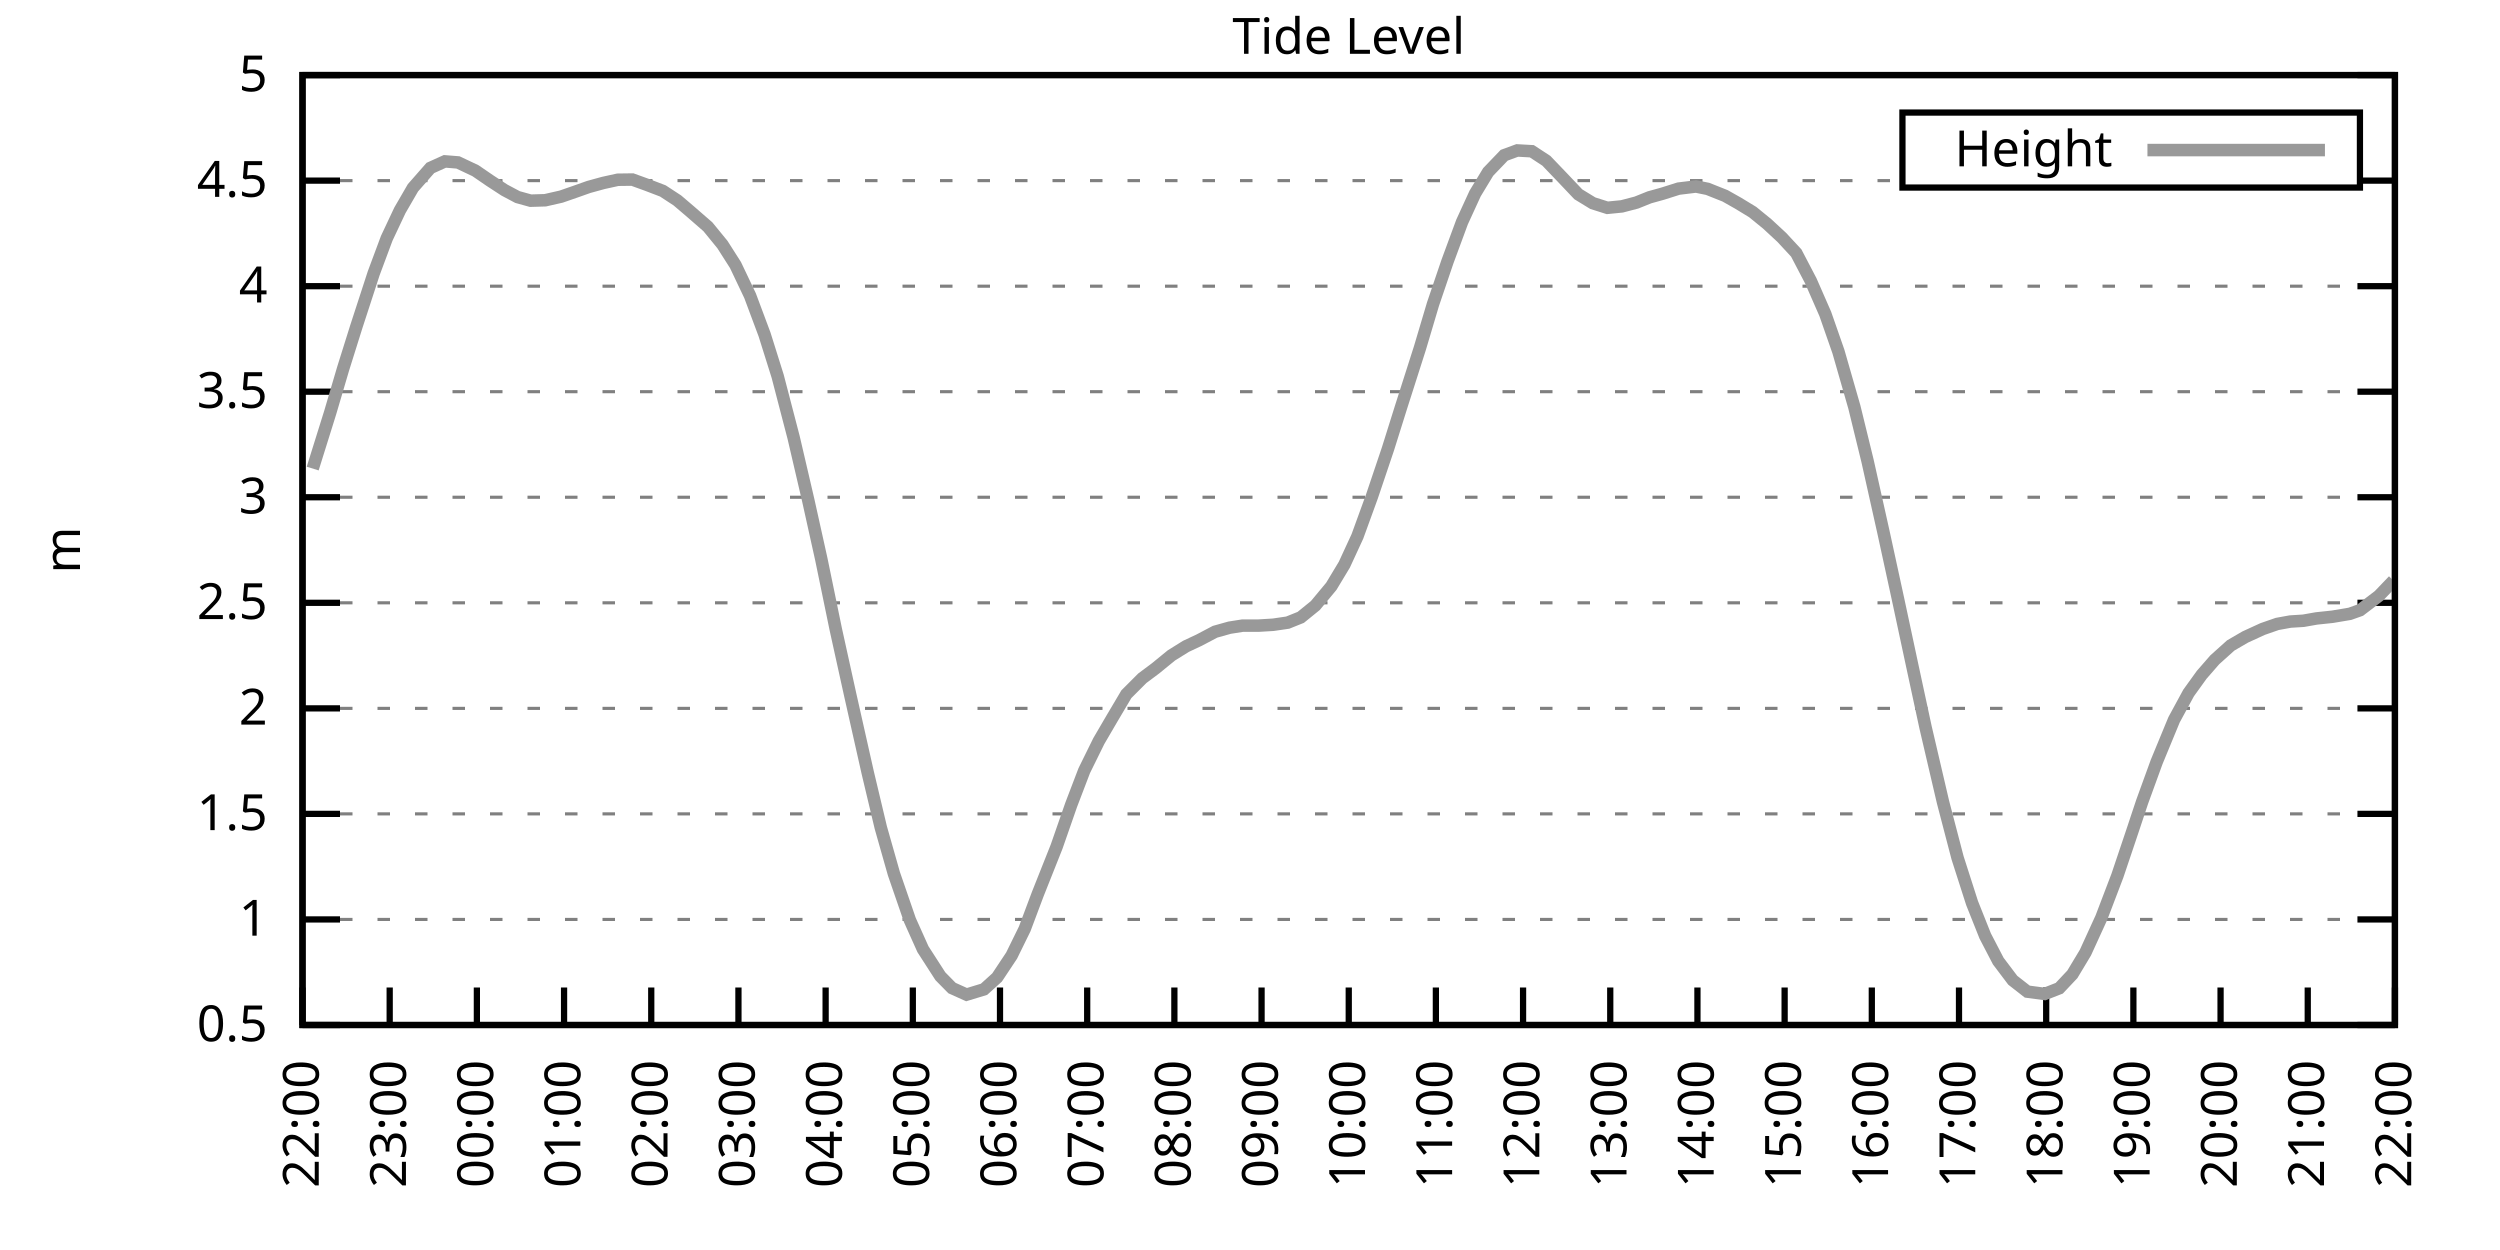
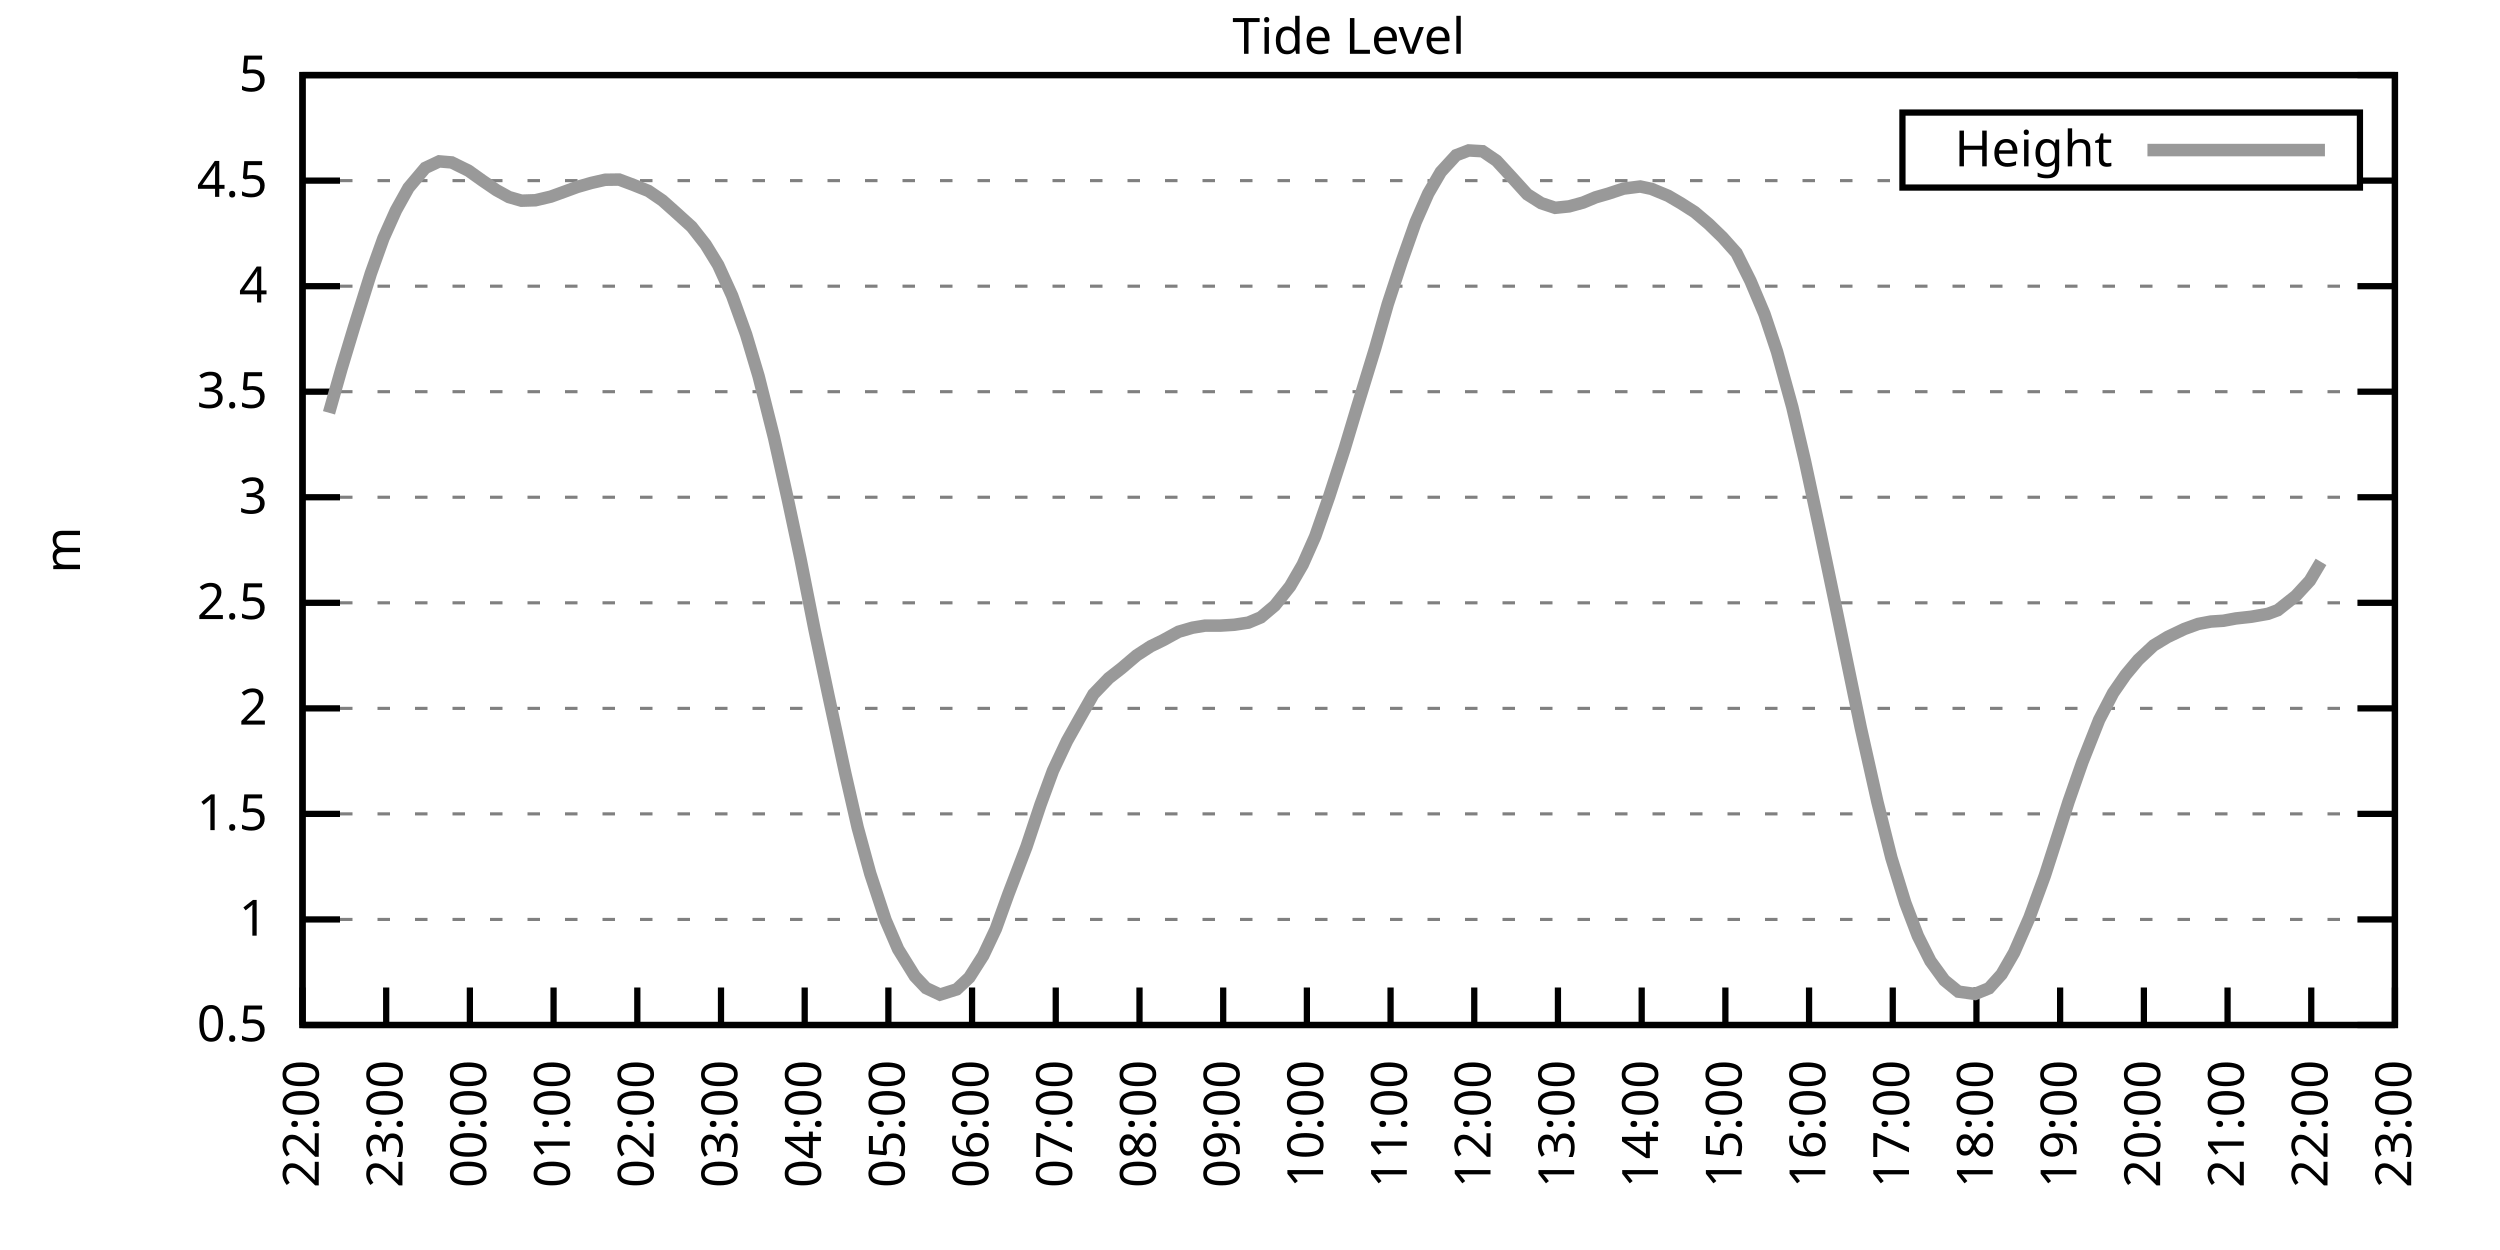
<svg xmlns="http://www.w3.org/2000/svg" xmlns:xlink="http://www.w3.org/1999/xlink" width="400" height="200" viewBox="0 0 400 200">
  <g id="gnuplot_canvas">
    <rect x="0" y="0" width="400" height="200" fill="none" />
    <defs>
      <circle id="gpDot" r="0.5" stroke-width="0.5" stroke="currentColor" />
      <path id="gpPt0" stroke-width="0.333" stroke="currentColor" d="M-1,0 h2 M0,-1 v2" />
      <path id="gpPt1" stroke-width="0.333" stroke="currentColor" d="M-1,-1 L1,1 M1,-1 L-1,1" />
      <path id="gpPt2" stroke-width="0.333" stroke="currentColor" d="M-1,0 L1,0 M0,-1 L0,1 M-1,-1 L1,1 M-1,1 L1,-1" />
      <rect id="gpPt3" stroke-width="0.333" stroke="currentColor" x="-1" y="-1" width="2" height="2" />
      <rect id="gpPt4" stroke-width="0.333" stroke="currentColor" fill="currentColor" x="-1" y="-1" width="2" height="2" />
      <circle id="gpPt5" stroke-width="0.333" stroke="currentColor" cx="0" cy="0" r="1" />
      <use xlink:href="#gpPt5" id="gpPt6" fill="currentColor" stroke="none" />
      <path id="gpPt7" stroke-width="0.333" stroke="currentColor" d="M0,-1.33 L-1.33,0.67 L1.33,0.67 z" />
      <use xlink:href="#gpPt7" id="gpPt8" fill="currentColor" stroke="none" />
      <use xlink:href="#gpPt7" id="gpPt9" stroke="currentColor" transform="rotate(180)" />
      <use xlink:href="#gpPt9" id="gpPt10" fill="currentColor" stroke="none" />
      <use xlink:href="#gpPt3" id="gpPt11" stroke="currentColor" transform="rotate(45)" />
      <use xlink:href="#gpPt11" id="gpPt12" fill="currentColor" stroke="none" />
      <path id="gpPt13" stroke-width="0.333" stroke="currentColor" d="M0,1.330 L1.265,0.411 L0.782,-1.067 L-0.782,-1.076 L-1.265,0.411 z" />
      <use xlink:href="#gpPt13" id="gpPt14" fill="currentColor" stroke="none" />
      <filter id="textbox" filterUnits="objectBoundingBox" x="0" y="0" height="1" width="1">
        <feFlood flood-color="white" flood-opacity="1" result="bgnd" />
        <feComposite in="SourceGraphic" in2="bgnd" operator="atop" />
      </filter>
      <filter id="greybox" filterUnits="objectBoundingBox" x="0" y="0" height="1" width="1">
        <feFlood flood-color="lightgrey" flood-opacity="1" result="grey" />
        <feComposite in="SourceGraphic" in2="grey" operator="atop" />
      </filter>
    </defs>
    <g fill="none" color="white" stroke="currentColor" stroke-width="1.00" stroke-linecap="butt" stroke-linejoin="miter">
</g>
    <g fill="none" color="black" stroke="currentColor" stroke-width="1.00" stroke-linecap="butt" stroke-linejoin="miter">
      <g stroke="none" shape-rendering="crispEdges">
        <polygon fill="rgb(255, 255, 255)" points="48.40,164.00 383.18,164.00 383.18,12.02 48.40,12.02 " />
      </g>
    </g>
    <g fill="none" color="black" stroke="currentColor" stroke-width="1.00" stroke-linecap="butt" stroke-linejoin="miter">
</g>
    <g fill="none" color="black" stroke="black" stroke-width="0.50" stroke-linecap="butt" stroke-linejoin="miter">
</g>
    <g fill="none" color="gray" stroke="currentColor" stroke-width="0.50" stroke-linecap="butt" stroke-linejoin="miter">
      <path stroke="gray" stroke-dasharray="2,4" class="gridline" d="M48.40,164.00 L383.19,164.00  " />
    </g>
    <g fill="none" color="gray" stroke="gray" stroke-width="1.00" stroke-linecap="butt" stroke-linejoin="miter">
</g>
    <g fill="none" color="black" stroke="currentColor" stroke-width="1.00" stroke-linecap="butt" stroke-linejoin="miter">
      <path stroke="black" d="M48.40,164.00 L54.40,164.00 M383.19,164.00 L377.19,164.00  " />
      <g transform="translate(42.80,166.60)" stroke="none" fill="black" font-family="Sans" font-size="8.00" text-anchor="end">
        <text>
          <tspan font-family="Sans"> 0.5</tspan>
        </text>
      </g>
    </g>
    <g fill="none" color="black" stroke="currentColor" stroke-width="1.00" stroke-linecap="butt" stroke-linejoin="miter">
</g>
    <g fill="none" color="black" stroke="black" stroke-width="0.50" stroke-linecap="butt" stroke-linejoin="miter">
</g>
    <g fill="none" color="gray" stroke="currentColor" stroke-width="0.50" stroke-linecap="butt" stroke-linejoin="miter">
      <path stroke="gray" stroke-dasharray="2,4" class="gridline" d="M48.40,147.11 L383.19,147.11  " />
    </g>
    <g fill="none" color="gray" stroke="gray" stroke-width="1.00" stroke-linecap="butt" stroke-linejoin="miter">
</g>
    <g fill="none" color="black" stroke="currentColor" stroke-width="1.00" stroke-linecap="butt" stroke-linejoin="miter">
      <path stroke="black" d="M48.40,147.11 L54.40,147.11 M383.19,147.11 L377.19,147.11  " />
      <g transform="translate(42.80,149.71)" stroke="none" fill="black" font-family="Sans" font-size="8.00" text-anchor="end">
        <text>
          <tspan font-family="Sans"> 1</tspan>
        </text>
      </g>
    </g>
    <g fill="none" color="black" stroke="currentColor" stroke-width="1.00" stroke-linecap="butt" stroke-linejoin="miter">
</g>
    <g fill="none" color="black" stroke="black" stroke-width="0.50" stroke-linecap="butt" stroke-linejoin="miter">
</g>
    <g fill="none" color="gray" stroke="currentColor" stroke-width="0.50" stroke-linecap="butt" stroke-linejoin="miter">
      <path stroke="gray" stroke-dasharray="2,4" class="gridline" d="M48.40,130.22 L383.19,130.22  " />
    </g>
    <g fill="none" color="gray" stroke="gray" stroke-width="1.00" stroke-linecap="butt" stroke-linejoin="miter">
</g>
    <g fill="none" color="black" stroke="currentColor" stroke-width="1.00" stroke-linecap="butt" stroke-linejoin="miter">
      <path stroke="black" d="M48.40,130.22 L54.40,130.22 M383.19,130.22 L377.19,130.22  " />
      <g transform="translate(42.80,132.82)" stroke="none" fill="black" font-family="Sans" font-size="8.00" text-anchor="end">
        <text>
          <tspan font-family="Sans"> 1.5</tspan>
        </text>
      </g>
    </g>
    <g fill="none" color="black" stroke="currentColor" stroke-width="1.00" stroke-linecap="butt" stroke-linejoin="miter">
</g>
    <g fill="none" color="black" stroke="black" stroke-width="0.50" stroke-linecap="butt" stroke-linejoin="miter">
</g>
    <g fill="none" color="gray" stroke="currentColor" stroke-width="0.50" stroke-linecap="butt" stroke-linejoin="miter">
      <path stroke="gray" stroke-dasharray="2,4" class="gridline" d="M48.40,113.34 L383.19,113.34  " />
    </g>
    <g fill="none" color="gray" stroke="gray" stroke-width="1.00" stroke-linecap="butt" stroke-linejoin="miter">
</g>
    <g fill="none" color="black" stroke="currentColor" stroke-width="1.00" stroke-linecap="butt" stroke-linejoin="miter">
      <path stroke="black" d="M48.40,113.34 L54.40,113.34 M383.19,113.34 L377.19,113.34  " />
      <g transform="translate(42.80,115.94)" stroke="none" fill="black" font-family="Sans" font-size="8.00" text-anchor="end">
        <text>
          <tspan font-family="Sans"> 2</tspan>
        </text>
      </g>
    </g>
    <g fill="none" color="black" stroke="currentColor" stroke-width="1.00" stroke-linecap="butt" stroke-linejoin="miter">
</g>
    <g fill="none" color="black" stroke="black" stroke-width="0.50" stroke-linecap="butt" stroke-linejoin="miter">
</g>
    <g fill="none" color="gray" stroke="currentColor" stroke-width="0.50" stroke-linecap="butt" stroke-linejoin="miter">
      <path stroke="gray" stroke-dasharray="2,4" class="gridline" d="M48.40,96.45 L383.19,96.45  " />
    </g>
    <g fill="none" color="gray" stroke="gray" stroke-width="1.00" stroke-linecap="butt" stroke-linejoin="miter">
</g>
    <g fill="none" color="black" stroke="currentColor" stroke-width="1.00" stroke-linecap="butt" stroke-linejoin="miter">
      <path stroke="black" d="M48.40,96.45 L54.40,96.45 M383.19,96.45 L377.19,96.45  " />
      <g transform="translate(42.80,99.05)" stroke="none" fill="black" font-family="Sans" font-size="8.00" text-anchor="end">
        <text>
          <tspan font-family="Sans"> 2.5</tspan>
        </text>
      </g>
    </g>
    <g fill="none" color="black" stroke="currentColor" stroke-width="1.00" stroke-linecap="butt" stroke-linejoin="miter">
</g>
    <g fill="none" color="black" stroke="black" stroke-width="0.50" stroke-linecap="butt" stroke-linejoin="miter">
</g>
    <g fill="none" color="gray" stroke="currentColor" stroke-width="0.50" stroke-linecap="butt" stroke-linejoin="miter">
      <path stroke="gray" stroke-dasharray="2,4" class="gridline" d="M48.40,79.56 L383.19,79.56  " />
    </g>
    <g fill="none" color="gray" stroke="gray" stroke-width="1.00" stroke-linecap="butt" stroke-linejoin="miter">
</g>
    <g fill="none" color="black" stroke="currentColor" stroke-width="1.00" stroke-linecap="butt" stroke-linejoin="miter">
      <path stroke="black" d="M48.40,79.56 L54.40,79.56 M383.19,79.56 L377.19,79.56  " />
      <g transform="translate(42.80,82.16)" stroke="none" fill="black" font-family="Sans" font-size="8.00" text-anchor="end">
        <text>
          <tspan font-family="Sans"> 3</tspan>
        </text>
      </g>
    </g>
    <g fill="none" color="black" stroke="currentColor" stroke-width="1.00" stroke-linecap="butt" stroke-linejoin="miter">
</g>
    <g fill="none" color="black" stroke="black" stroke-width="0.50" stroke-linecap="butt" stroke-linejoin="miter">
</g>
    <g fill="none" color="gray" stroke="currentColor" stroke-width="0.50" stroke-linecap="butt" stroke-linejoin="miter">
      <path stroke="gray" stroke-dasharray="2,4" class="gridline" d="M48.40,62.67 L383.19,62.67  " />
    </g>
    <g fill="none" color="gray" stroke="gray" stroke-width="1.00" stroke-linecap="butt" stroke-linejoin="miter">
</g>
    <g fill="none" color="black" stroke="currentColor" stroke-width="1.00" stroke-linecap="butt" stroke-linejoin="miter">
      <path stroke="black" d="M48.40,62.67 L54.40,62.67 M383.19,62.67 L377.19,62.67  " />
      <g transform="translate(42.80,65.27)" stroke="none" fill="black" font-family="Sans" font-size="8.00" text-anchor="end">
        <text>
          <tspan font-family="Sans"> 3.5</tspan>
        </text>
      </g>
    </g>
    <g fill="none" color="black" stroke="currentColor" stroke-width="1.00" stroke-linecap="butt" stroke-linejoin="miter">
</g>
    <g fill="none" color="black" stroke="black" stroke-width="0.50" stroke-linecap="butt" stroke-linejoin="miter">
</g>
    <g fill="none" color="gray" stroke="currentColor" stroke-width="0.50" stroke-linecap="butt" stroke-linejoin="miter">
      <path stroke="gray" stroke-dasharray="2,4" class="gridline" d="M48.40,45.79 L383.19,45.79  " />
    </g>
    <g fill="none" color="gray" stroke="gray" stroke-width="1.00" stroke-linecap="butt" stroke-linejoin="miter">
</g>
    <g fill="none" color="black" stroke="currentColor" stroke-width="1.00" stroke-linecap="butt" stroke-linejoin="miter">
      <path stroke="black" d="M48.40,45.79 L54.40,45.79 M383.19,45.79 L377.19,45.79  " />
      <g transform="translate(42.80,48.39)" stroke="none" fill="black" font-family="Sans" font-size="8.00" text-anchor="end">
        <text>
          <tspan font-family="Sans"> 4</tspan>
        </text>
      </g>
    </g>
    <g fill="none" color="black" stroke="currentColor" stroke-width="1.00" stroke-linecap="butt" stroke-linejoin="miter">
</g>
    <g fill="none" color="black" stroke="black" stroke-width="0.50" stroke-linecap="butt" stroke-linejoin="miter">
</g>
    <g fill="none" color="gray" stroke="currentColor" stroke-width="0.50" stroke-linecap="butt" stroke-linejoin="miter">
      <path stroke="gray" stroke-dasharray="2,4" class="gridline" d="M48.40,28.90 L304.39,28.90 M377.59,28.90 L383.19,28.90  " />
    </g>
    <g fill="none" color="gray" stroke="gray" stroke-width="1.00" stroke-linecap="butt" stroke-linejoin="miter">
</g>
    <g fill="none" color="black" stroke="currentColor" stroke-width="1.00" stroke-linecap="butt" stroke-linejoin="miter">
      <path stroke="black" d="M48.40,28.90 L54.40,28.90 M383.19,28.90 L377.19,28.90  " />
      <g transform="translate(42.80,31.50)" stroke="none" fill="black" font-family="Sans" font-size="8.00" text-anchor="end">
        <text>
          <tspan font-family="Sans"> 4.5</tspan>
        </text>
      </g>
    </g>
    <g fill="none" color="black" stroke="currentColor" stroke-width="1.00" stroke-linecap="butt" stroke-linejoin="miter">
</g>
    <g fill="none" color="black" stroke="black" stroke-width="0.50" stroke-linecap="butt" stroke-linejoin="miter">
</g>
    <g fill="none" color="gray" stroke="currentColor" stroke-width="0.50" stroke-linecap="butt" stroke-linejoin="miter">
      <path stroke="gray" stroke-dasharray="2,4" class="gridline" d="M48.40,12.01 L383.19,12.01  " />
    </g>
    <g fill="none" color="gray" stroke="gray" stroke-width="1.00" stroke-linecap="butt" stroke-linejoin="miter">
</g>
    <g fill="none" color="black" stroke="currentColor" stroke-width="1.00" stroke-linecap="butt" stroke-linejoin="miter">
      <path stroke="black" d="M48.40,12.01 L54.40,12.01 M383.19,12.01 L377.19,12.01  " />
      <g transform="translate(42.80,14.61)" stroke="none" fill="black" font-family="Sans" font-size="8.00" text-anchor="end">
        <text>
          <tspan font-family="Sans"> 5</tspan>
        </text>
      </g>
    </g>
    <g fill="none" color="black" stroke="currentColor" stroke-width="1.00" stroke-linecap="butt" stroke-linejoin="miter">
      <path stroke="black" d="M48.40,164.00 L48.40,158.00  " />
      <g transform="translate(51.00,169.60) rotate(270.00)" stroke="none" fill="black" font-family="Sans" font-size="8.00" text-anchor="end">
        <text>
          <tspan font-family="Sans">22:00</tspan>
        </text>
      </g>
    </g>
    <g fill="none" color="black" stroke="currentColor" stroke-width="1.00" stroke-linecap="butt" stroke-linejoin="miter">
-       <path stroke="black" d="M62.35,164.00 L62.35,158.00  " />
-       <g transform="translate(64.95,169.60) rotate(270.00)" stroke="none" fill="black" font-family="Sans" font-size="8.00" text-anchor="end">
+       <path stroke="black" d="M61.79,164.00 L61.79,158.00  " />
+       <g transform="translate(64.39,169.60) rotate(270.00)" stroke="none" fill="black" font-family="Sans" font-size="8.00" text-anchor="end">
        <text>
          <tspan font-family="Sans">23:00</tspan>
        </text>
      </g>
    </g>
    <g fill="none" color="black" stroke="currentColor" stroke-width="1.00" stroke-linecap="butt" stroke-linejoin="miter">
-       <path stroke="black" d="M76.30,164.00 L76.30,158.00  " />
-       <g transform="translate(78.90,169.60) rotate(270.00)" stroke="none" fill="black" font-family="Sans" font-size="8.00" text-anchor="end">
+       <path stroke="black" d="M75.18,164.00 L75.18,158.00  " />
+       <g transform="translate(77.78,169.60) rotate(270.00)" stroke="none" fill="black" font-family="Sans" font-size="8.00" text-anchor="end">
        <text>
          <tspan font-family="Sans">00:00</tspan>
        </text>
      </g>
    </g>
    <g fill="none" color="black" stroke="currentColor" stroke-width="1.00" stroke-linecap="butt" stroke-linejoin="miter">
-       <path stroke="black" d="M90.25,164.00 L90.25,158.00  " />
-       <g transform="translate(92.85,169.60) rotate(270.00)" stroke="none" fill="black" font-family="Sans" font-size="8.00" text-anchor="end">
+       <path stroke="black" d="M88.57,164.00 L88.57,158.00  " />
+       <g transform="translate(91.17,169.60) rotate(270.00)" stroke="none" fill="black" font-family="Sans" font-size="8.00" text-anchor="end">
        <text>
          <tspan font-family="Sans">01:00</tspan>
        </text>
      </g>
    </g>
    <g fill="none" color="black" stroke="currentColor" stroke-width="1.00" stroke-linecap="butt" stroke-linejoin="miter">
-       <path stroke="black" d="M104.20,164.00 L104.20,158.00  " />
-       <g transform="translate(106.80,169.60) rotate(270.00)" stroke="none" fill="black" font-family="Sans" font-size="8.00" text-anchor="end">
+       <path stroke="black" d="M101.97,164.00 L101.97,158.00  " />
+       <g transform="translate(104.57,169.60) rotate(270.00)" stroke="none" fill="black" font-family="Sans" font-size="8.00" text-anchor="end">
        <text>
          <tspan font-family="Sans">02:00</tspan>
        </text>
      </g>
    </g>
    <g fill="none" color="black" stroke="currentColor" stroke-width="1.00" stroke-linecap="butt" stroke-linejoin="miter">
-       <path stroke="black" d="M118.15,164.00 L118.15,158.00  " />
-       <g transform="translate(120.75,169.60) rotate(270.00)" stroke="none" fill="black" font-family="Sans" font-size="8.00" text-anchor="end">
+       <path stroke="black" d="M115.36,164.00 L115.36,158.00  " />
+       <g transform="translate(117.96,169.60) rotate(270.00)" stroke="none" fill="black" font-family="Sans" font-size="8.00" text-anchor="end">
        <text>
          <tspan font-family="Sans">03:00</tspan>
        </text>
      </g>
    </g>
    <g fill="none" color="black" stroke="currentColor" stroke-width="1.00" stroke-linecap="butt" stroke-linejoin="miter">
-       <path stroke="black" d="M132.10,164.00 L132.10,158.00  " />
-       <g transform="translate(134.70,169.60) rotate(270.00)" stroke="none" fill="black" font-family="Sans" font-size="8.00" text-anchor="end">
+       <path stroke="black" d="M128.75,164.00 L128.75,158.00  " />
+       <g transform="translate(131.35,169.60) rotate(270.00)" stroke="none" fill="black" font-family="Sans" font-size="8.00" text-anchor="end">
        <text>
          <tspan font-family="Sans">04:00</tspan>
        </text>
      </g>
    </g>
    <g fill="none" color="black" stroke="currentColor" stroke-width="1.00" stroke-linecap="butt" stroke-linejoin="miter">
-       <path stroke="black" d="M146.05,164.00 L146.05,158.00  " />
-       <g transform="translate(148.65,169.60) rotate(270.00)" stroke="none" fill="black" font-family="Sans" font-size="8.00" text-anchor="end">
+       <path stroke="black" d="M142.14,164.00 L142.14,158.00  " />
+       <g transform="translate(144.74,169.60) rotate(270.00)" stroke="none" fill="black" font-family="Sans" font-size="8.00" text-anchor="end">
        <text>
          <tspan font-family="Sans">05:00</tspan>
        </text>
      </g>
    </g>
    <g fill="none" color="black" stroke="currentColor" stroke-width="1.00" stroke-linecap="butt" stroke-linejoin="miter">
-       <path stroke="black" d="M160.00,164.00 L160.00,158.00  " />
-       <g transform="translate(162.60,169.60) rotate(270.00)" stroke="none" fill="black" font-family="Sans" font-size="8.00" text-anchor="end">
+       <path stroke="black" d="M155.53,164.00 L155.53,158.00  " />
+       <g transform="translate(158.13,169.60) rotate(270.00)" stroke="none" fill="black" font-family="Sans" font-size="8.00" text-anchor="end">
        <text>
          <tspan font-family="Sans">06:00</tspan>
        </text>
      </g>
    </g>
    <g fill="none" color="black" stroke="currentColor" stroke-width="1.00" stroke-linecap="butt" stroke-linejoin="miter">
-       <path stroke="black" d="M173.95,164.00 L173.95,158.00  " />
-       <g transform="translate(176.55,169.60) rotate(270.00)" stroke="none" fill="black" font-family="Sans" font-size="8.00" text-anchor="end">
+       <path stroke="black" d="M168.92,164.00 L168.92,158.00  " />
+       <g transform="translate(171.52,169.60) rotate(270.00)" stroke="none" fill="black" font-family="Sans" font-size="8.00" text-anchor="end">
        <text>
          <tspan font-family="Sans">07:00</tspan>
        </text>
      </g>
    </g>
    <g fill="none" color="black" stroke="currentColor" stroke-width="1.00" stroke-linecap="butt" stroke-linejoin="miter">
-       <path stroke="black" d="M187.90,164.00 L187.90,158.00  " />
-       <g transform="translate(190.50,169.60) rotate(270.00)" stroke="none" fill="black" font-family="Sans" font-size="8.00" text-anchor="end">
+       <path stroke="black" d="M182.32,164.00 L182.32,158.00  " />
+       <g transform="translate(184.92,169.60) rotate(270.00)" stroke="none" fill="black" font-family="Sans" font-size="8.00" text-anchor="end">
        <text>
          <tspan font-family="Sans">08:00</tspan>
        </text>
      </g>
    </g>
    <g fill="none" color="black" stroke="currentColor" stroke-width="1.00" stroke-linecap="butt" stroke-linejoin="miter">
-       <path stroke="black" d="M201.85,164.00 L201.85,158.00  " />
-       <g transform="translate(204.45,169.60) rotate(270.00)" stroke="none" fill="black" font-family="Sans" font-size="8.00" text-anchor="end">
+       <path stroke="black" d="M195.71,164.00 L195.71,158.00  " />
+       <g transform="translate(198.31,169.60) rotate(270.00)" stroke="none" fill="black" font-family="Sans" font-size="8.00" text-anchor="end">
        <text>
          <tspan font-family="Sans">09:00</tspan>
        </text>
      </g>
    </g>
    <g fill="none" color="black" stroke="currentColor" stroke-width="1.00" stroke-linecap="butt" stroke-linejoin="miter">
-       <path stroke="black" d="M215.80,164.00 L215.80,158.00  " />
-       <g transform="translate(218.40,169.60) rotate(270.00)" stroke="none" fill="black" font-family="Sans" font-size="8.00" text-anchor="end">
+       <path stroke="black" d="M209.10,164.00 L209.10,158.00  " />
+       <g transform="translate(211.70,169.60) rotate(270.00)" stroke="none" fill="black" font-family="Sans" font-size="8.00" text-anchor="end">
        <text>
          <tspan font-family="Sans">10:00</tspan>
        </text>
      </g>
    </g>
    <g fill="none" color="black" stroke="currentColor" stroke-width="1.00" stroke-linecap="butt" stroke-linejoin="miter">
-       <path stroke="black" d="M229.74,164.00 L229.74,158.00  " />
-       <g transform="translate(232.34,169.60) rotate(270.00)" stroke="none" fill="black" font-family="Sans" font-size="8.00" text-anchor="end">
+       <path stroke="black" d="M222.49,164.00 L222.49,158.00  " />
+       <g transform="translate(225.09,169.60) rotate(270.00)" stroke="none" fill="black" font-family="Sans" font-size="8.00" text-anchor="end">
        <text>
          <tspan font-family="Sans">11:00</tspan>
        </text>
      </g>
    </g>
    <g fill="none" color="black" stroke="currentColor" stroke-width="1.00" stroke-linecap="butt" stroke-linejoin="miter">
-       <path stroke="black" d="M243.69,164.00 L243.69,158.00  " />
-       <g transform="translate(246.29,169.60) rotate(270.00)" stroke="none" fill="black" font-family="Sans" font-size="8.00" text-anchor="end">
+       <path stroke="black" d="M235.88,164.00 L235.88,158.00  " />
+       <g transform="translate(238.48,169.60) rotate(270.00)" stroke="none" fill="black" font-family="Sans" font-size="8.00" text-anchor="end">
        <text>
          <tspan font-family="Sans">12:00</tspan>
        </text>
      </g>
    </g>
    <g fill="none" color="black" stroke="currentColor" stroke-width="1.00" stroke-linecap="butt" stroke-linejoin="miter">
-       <path stroke="black" d="M257.64,164.00 L257.64,158.00  " />
-       <g transform="translate(260.24,169.60) rotate(270.00)" stroke="none" fill="black" font-family="Sans" font-size="8.00" text-anchor="end">
+       <path stroke="black" d="M249.27,164.00 L249.27,158.00  " />
+       <g transform="translate(251.87,169.60) rotate(270.00)" stroke="none" fill="black" font-family="Sans" font-size="8.00" text-anchor="end">
        <text>
          <tspan font-family="Sans">13:00</tspan>
        </text>
      </g>
    </g>
    <g fill="none" color="black" stroke="currentColor" stroke-width="1.00" stroke-linecap="butt" stroke-linejoin="miter">
-       <path stroke="black" d="M271.59,164.00 L271.59,158.00  " />
-       <g transform="translate(274.19,169.60) rotate(270.00)" stroke="none" fill="black" font-family="Sans" font-size="8.00" text-anchor="end">
+       <path stroke="black" d="M262.67,164.00 L262.67,158.00  " />
+       <g transform="translate(265.27,169.60) rotate(270.00)" stroke="none" fill="black" font-family="Sans" font-size="8.00" text-anchor="end">
        <text>
          <tspan font-family="Sans">14:00</tspan>
        </text>
      </g>
    </g>
    <g fill="none" color="black" stroke="currentColor" stroke-width="1.00" stroke-linecap="butt" stroke-linejoin="miter">
-       <path stroke="black" d="M285.54,164.00 L285.54,158.00  " />
-       <g transform="translate(288.14,169.60) rotate(270.00)" stroke="none" fill="black" font-family="Sans" font-size="8.00" text-anchor="end">
+       <path stroke="black" d="M276.06,164.00 L276.06,158.00  " />
+       <g transform="translate(278.66,169.60) rotate(270.00)" stroke="none" fill="black" font-family="Sans" font-size="8.00" text-anchor="end">
        <text>
          <tspan font-family="Sans">15:00</tspan>
        </text>
      </g>
    </g>
    <g fill="none" color="black" stroke="currentColor" stroke-width="1.00" stroke-linecap="butt" stroke-linejoin="miter">
-       <path stroke="black" d="M299.49,164.00 L299.49,158.00  " />
-       <g transform="translate(302.09,169.60) rotate(270.00)" stroke="none" fill="black" font-family="Sans" font-size="8.00" text-anchor="end">
+       <path stroke="black" d="M289.45,164.00 L289.45,158.00  " />
+       <g transform="translate(292.05,169.60) rotate(270.00)" stroke="none" fill="black" font-family="Sans" font-size="8.00" text-anchor="end">
        <text>
          <tspan font-family="Sans">16:00</tspan>
        </text>
      </g>
    </g>
    <g fill="none" color="black" stroke="currentColor" stroke-width="1.00" stroke-linecap="butt" stroke-linejoin="miter">
-       <path stroke="black" d="M313.44,164.00 L313.44,158.00  " />
-       <g transform="translate(316.04,169.60) rotate(270.00)" stroke="none" fill="black" font-family="Sans" font-size="8.00" text-anchor="end">
+       <path stroke="black" d="M302.84,164.00 L302.84,158.00  " />
+       <g transform="translate(305.44,169.60) rotate(270.00)" stroke="none" fill="black" font-family="Sans" font-size="8.00" text-anchor="end">
        <text>
          <tspan font-family="Sans">17:00</tspan>
        </text>
      </g>
    </g>
    <g fill="none" color="black" stroke="currentColor" stroke-width="1.00" stroke-linecap="butt" stroke-linejoin="miter">
-       <path stroke="black" d="M327.39,164.00 L327.39,158.00  " />
-       <g transform="translate(329.99,169.60) rotate(270.00)" stroke="none" fill="black" font-family="Sans" font-size="8.00" text-anchor="end">
+       <path stroke="black" d="M316.23,164.00 L316.23,158.00  " />
+       <g transform="translate(318.83,169.60) rotate(270.00)" stroke="none" fill="black" font-family="Sans" font-size="8.00" text-anchor="end">
        <text>
          <tspan font-family="Sans">18:00</tspan>
        </text>
      </g>
    </g>
    <g fill="none" color="black" stroke="currentColor" stroke-width="1.00" stroke-linecap="butt" stroke-linejoin="miter">
-       <path stroke="black" d="M341.34,164.00 L341.34,158.00  " />
-       <g transform="translate(343.94,169.60) rotate(270.00)" stroke="none" fill="black" font-family="Sans" font-size="8.00" text-anchor="end">
+       <path stroke="black" d="M329.62,164.00 L329.62,158.00  " />
+       <g transform="translate(332.22,169.60) rotate(270.00)" stroke="none" fill="black" font-family="Sans" font-size="8.00" text-anchor="end">
        <text>
          <tspan font-family="Sans">19:00</tspan>
        </text>
      </g>
    </g>
    <g fill="none" color="black" stroke="currentColor" stroke-width="1.00" stroke-linecap="butt" stroke-linejoin="miter">
-       <path stroke="black" d="M355.29,164.00 L355.29,158.00  " />
-       <g transform="translate(357.89,169.60) rotate(270.00)" stroke="none" fill="black" font-family="Sans" font-size="8.00" text-anchor="end">
+       <path stroke="black" d="M343.02,164.00 L343.02,158.00  " />
+       <g transform="translate(345.62,169.60) rotate(270.00)" stroke="none" fill="black" font-family="Sans" font-size="8.00" text-anchor="end">
        <text>
          <tspan font-family="Sans">20:00</tspan>
        </text>
      </g>
    </g>
    <g fill="none" color="black" stroke="currentColor" stroke-width="1.00" stroke-linecap="butt" stroke-linejoin="miter">
-       <path stroke="black" d="M369.24,164.00 L369.24,158.00  " />
-       <g transform="translate(371.84,169.60) rotate(270.00)" stroke="none" fill="black" font-family="Sans" font-size="8.00" text-anchor="end">
+       <path stroke="black" d="M356.41,164.00 L356.41,158.00  " />
+       <g transform="translate(359.01,169.60) rotate(270.00)" stroke="none" fill="black" font-family="Sans" font-size="8.00" text-anchor="end">
        <text>
          <tspan font-family="Sans">21:00</tspan>
+         </text>
+       </g>
+     </g>
+     <g fill="none" color="black" stroke="currentColor" stroke-width="1.00" stroke-linecap="butt" stroke-linejoin="miter">
+       <path stroke="black" d="M369.80,164.00 L369.80,158.00  " />
+       <g transform="translate(372.40,169.60) rotate(270.00)" stroke="none" fill="black" font-family="Sans" font-size="8.00" text-anchor="end">
+         <text>
+           <tspan font-family="Sans">22:00</tspan>
        </text>
      </g>
    </g>
    <g fill="none" color="black" stroke="currentColor" stroke-width="1.00" stroke-linecap="butt" stroke-linejoin="miter">
      <path stroke="black" d="M383.19,164.00 L383.19,158.00  " />
      <g transform="translate(385.79,169.60) rotate(270.00)" stroke="none" fill="black" font-family="Sans" font-size="8.00" text-anchor="end">
        <text>
-           <tspan font-family="Sans">22:00</tspan>
+           <tspan font-family="Sans">23:00</tspan>
        </text>
      </g>
    </g>
    <g fill="none" color="black" stroke="currentColor" stroke-width="1.00" stroke-linecap="butt" stroke-linejoin="miter">
</g>
    <g fill="none" color="black" stroke="currentColor" stroke-width="1.00" stroke-linecap="butt" stroke-linejoin="miter">
      <path stroke="black" d="M48.40,12.01 L48.40,164.00 L383.19,164.00 L383.19,12.01 L48.40,12.01 Z  " />
    </g>
    <g fill="none" color="black" stroke="currentColor" stroke-width="1.00" stroke-linecap="butt" stroke-linejoin="miter">
</g>
    <g fill="none" color="black" stroke="currentColor" stroke-width="1.00" stroke-linecap="butt" stroke-linejoin="miter">
      <path stroke="black" d="M304.39,30.01 L304.39,18.01 L377.59,18.01 L377.59,30.01 L304.39,30.01 Z  " />
    </g>
    <g id="Tide_level_plot_1">
      <g fill="none" color="white" stroke="black" stroke-width="2.00" stroke-linecap="butt" stroke-linejoin="miter">
</g>
      <g fill="none" color="black" stroke="currentColor" stroke-width="2.00" stroke-linecap="butt" stroke-linejoin="miter">
        <g transform="translate(337.99,26.61)" stroke="none" fill="black" font-family="Sans" font-size="8.00" text-anchor="end">
          <text>
            <tspan font-family="Sans">Height</tspan>
          </text>
        </g>
      </g>
      <g fill="none" color="black" stroke="currentColor" stroke-width="2.00" stroke-linecap="butt" stroke-linejoin="miter">
-         <path stroke="rgb(153, 153, 153)" d="M343.59,24.01 L371.99,24.01 M50.03,74.97 L52.82,66.05 L54.91,58.96 L57.00,52.30 L59.79,43.73 L61.88,38.12   L63.98,33.66 L66.07,30.05 L68.86,26.87 L71.18,25.82 L73.28,25.99 L76.07,27.31 L78.39,28.90 L80.72,30.42   L82.81,31.53 L84.90,32.11 L87.23,32.04 L89.78,31.46 L92.11,30.65 L94.20,29.91 L96.53,29.27 L98.85,28.76   L101.18,28.73 L103.50,29.57 L106.06,30.55 L108.38,32.07 L110.48,33.86 L113.27,36.29 L115.59,39.13 L117.68,42.41   L120.01,47.31 L122.33,53.52 L124.43,60.21 L126.98,70.00 L129.31,80.00 L131.40,89.42 L133.72,100.67 L136.05,111.24   L138.84,123.64 L140.93,132.42 L143.02,139.78 L145.58,147.21 L147.67,151.87 L150.46,156.20 L152.32,158.09 L154.65,159.14   L157.44,158.29 L159.53,156.40 L161.86,152.89 L163.95,148.63 L166.04,143.06 L169.06,135.46 L171.39,128.77 L173.48,123.30   L175.81,118.57 L177.90,114.99 L180.22,111.07 L182.78,108.51 L184.87,106.95 L187.43,104.86 L189.76,103.41 L191.85,102.43   L194.41,101.08 L196.73,100.43 L198.82,100.10 L201.38,100.10 L203.71,99.96 L206.03,99.62 L208.12,98.78 L210.45,96.89   L213.01,93.81 L215.10,90.34 L217.19,85.81 L219.51,79.43 L222.07,71.83 L224.16,65.17 L227.19,55.68 L229.28,48.66   L231.60,41.83 L233.93,35.52 L236.02,30.96 L238.11,27.51 L240.67,24.84 L242.76,24.07 L245.09,24.20 L247.41,25.72   L249.97,28.39 L252.53,31.09 L254.85,32.51 L257.18,33.25 L259.50,33.02 L261.83,32.41 L263.92,31.57 L266.01,30.99   L268.57,30.18 L271.36,29.84 L273.22,30.22 L276.01,31.33 L278.10,32.51 L280.43,33.93 L282.75,35.82 L285.08,37.98   L287.40,40.48 L289.73,44.94 L292.05,50.24 L294.15,56.26 L296.70,65.14 L298.80,73.72 L301.35,85.13 L303.68,95.84   L306.00,106.68 L308.09,116.38 L310.88,128.33 L313.21,137.25 L315.53,144.48 L317.63,149.75 L319.72,153.77 L322.04,156.84   L324.37,158.66 L327.16,159.03 L329.48,158.12 L331.58,155.89 L333.67,152.41 L336.23,146.81 L338.78,140.12 L341.11,133.20   L342.74,128.30 L345.06,121.92 L347.85,115.16 L350.18,110.87 L352.27,107.97 L354.36,105.57 L356.92,103.27 L359.24,101.92   L362.03,100.64 L364.36,99.83 L366.45,99.45 L368.54,99.32 L370.64,98.95 L373.19,98.68 L375.98,98.21 L377.61,97.63   L380.63,95.33 L382.96,92.90  " />
+         <path stroke="rgb(153, 153, 153)" d="M343.59,24.01 L371.99,24.01 M52.64,66.05 L54.65,58.96 L56.66,52.30 L59.34,43.73 L61.35,38.12 L63.35,33.66   L65.36,30.05 L68.04,26.87 L70.27,25.82 L72.28,25.99 L74.96,27.31 L77.19,28.90 L79.42,30.42 L81.43,31.53   L83.44,32.11 L85.67,32.04 L88.13,31.46 L90.36,30.65 L92.37,29.91 L94.60,29.27 L96.83,28.76 L99.06,28.73   L101.30,29.57 L103.75,30.55 L105.98,32.07 L107.99,33.86 L110.67,36.29 L112.90,39.13 L114.91,42.41 L117.14,47.31   L119.38,53.52 L121.38,60.21 L123.84,70.00 L126.07,80.00 L128.08,89.42 L130.31,100.67 L132.54,111.24 L135.22,123.64   L137.23,132.42 L139.24,139.78 L141.69,147.21 L143.70,151.87 L146.38,156.20 L148.17,158.09 L150.40,159.14 L153.08,158.29   L155.09,156.40 L157.32,152.89 L159.33,148.63 L161.34,143.06 L164.24,135.46 L166.47,128.77 L168.48,123.30 L170.71,118.57   L172.72,114.99 L174.95,111.07 L177.41,108.51 L179.41,106.95 L181.87,104.86 L184.10,103.41 L186.11,102.43 L188.57,101.08   L190.80,100.43 L192.81,100.10 L195.26,100.10 L197.49,99.96 L199.73,99.62 L201.73,98.78 L203.97,96.89 L206.42,93.81   L208.43,90.34 L210.44,85.81 L212.67,79.43 L215.13,71.83 L217.13,65.17 L220.04,55.68 L222.04,48.66 L224.28,41.83   L226.51,35.52 L228.52,30.96 L230.53,27.51 L232.98,24.84 L234.99,24.07 L237.22,24.20 L239.45,25.72 L241.91,28.39   L244.36,31.09 L246.60,32.51 L248.83,33.25 L251.06,33.02 L253.29,32.41 L255.30,31.57 L257.31,30.99 L259.76,30.18   L262.44,29.84 L264.23,30.22 L266.91,31.33 L268.92,32.51 L271.15,33.93 L273.38,35.82 L275.61,37.98 L277.84,40.48   L280.07,44.94 L282.31,50.24 L284.32,56.26 L286.77,65.14 L288.78,73.72 L291.23,85.13 L293.47,95.84 L295.70,106.68   L297.71,116.38 L300.39,128.33 L302.62,137.25 L304.85,144.48 L306.86,149.75 L308.87,153.77 L311.10,156.84 L313.33,158.66   L316.01,159.03 L318.24,158.12 L320.25,155.89 L322.26,152.41 L324.71,146.81 L327.17,140.12 L329.40,133.20 L330.96,128.30   L333.19,121.92 L335.87,115.16 L338.10,110.87 L340.11,107.97 L342.12,105.57 L344.58,103.27 L346.81,101.92 L349.49,100.64   L351.72,99.83 L353.73,99.45 L355.74,99.32 L357.75,98.95 L360.20,98.68 L362.88,98.21 L364.44,97.63 L367.34,95.33   L369.58,92.90 L371.36,89.90  " />
      </g>
    </g>
    <g fill="none" color="black" stroke="currentColor" stroke-width="2.00" stroke-linecap="butt" stroke-linejoin="miter">
</g>
    <g fill="none" color="black" stroke="black" stroke-width="1.00" stroke-linecap="butt" stroke-linejoin="miter">
</g>
    <g fill="none" color="black" stroke="currentColor" stroke-width="1.00" stroke-linecap="butt" stroke-linejoin="miter">
      <path stroke="black" d="M48.40,12.01 L48.40,164.00 L383.19,164.00 L383.19,12.01 L48.40,12.01 Z  " />
      <g transform="translate(12.80,88.01) rotate(270.00)" stroke="none" fill="black" font-family="Sans" font-size="8.00" text-anchor="middle">
        <text>
          <tspan font-family="Sans">m</tspan>
        </text>
      </g>
    </g>
    <g fill="none" color="black" stroke="currentColor" stroke-width="1.00" stroke-linecap="butt" stroke-linejoin="miter">
</g>
    <g fill="none" color="black" stroke="currentColor" stroke-width="1.00" stroke-linecap="butt" stroke-linejoin="miter">
      <g transform="translate(215.79,8.61)" stroke="none" fill="black" font-family="Sans" font-size="8.00" text-anchor="middle">
        <text>
          <tspan font-family="Sans">Tide Level</tspan>
        </text>
      </g>
    </g>
    <g fill="none" color="black" stroke="currentColor" stroke-width="1.00" stroke-linecap="butt" stroke-linejoin="miter">
</g>
  </g>
</svg>
